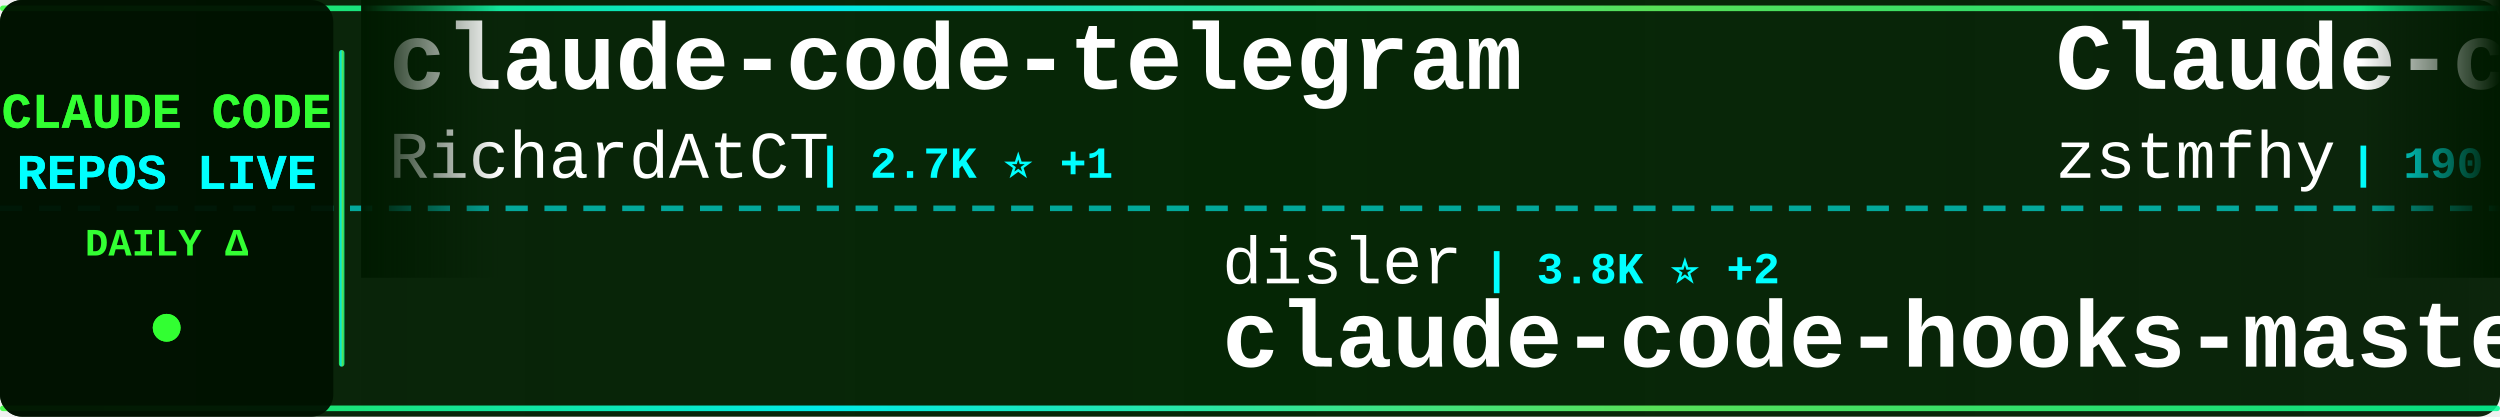
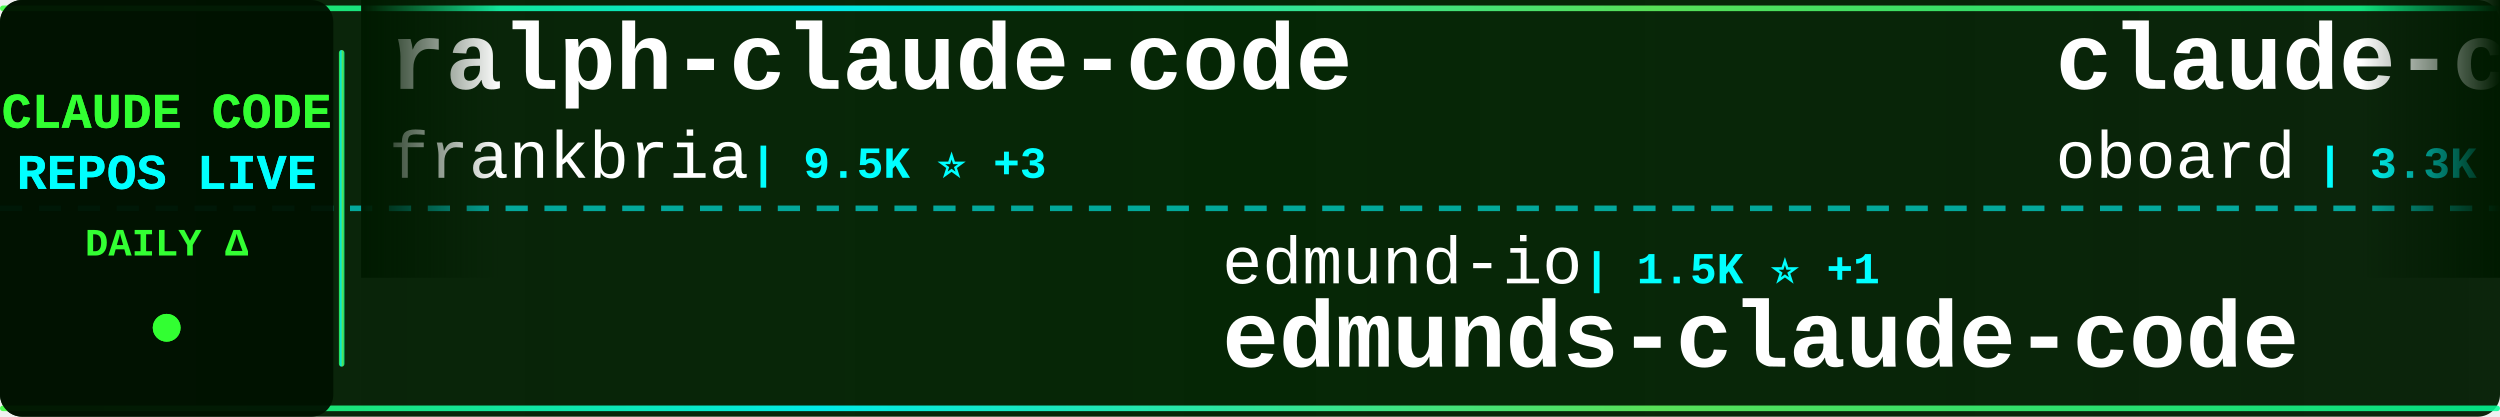
<svg xmlns="http://www.w3.org/2000/svg" width="900" height="150">
  <defs>
    <linearGradient id="tickerBg" x1="0%" y1="0%" x2="100%" y2="0%">
      <stop offset="0%" style="stop-color:#001a00;stop-opacity:0.95" />
      <stop offset="50%" style="stop-color:#002200;stop-opacity:0.98" />
      <stop offset="100%" style="stop-color:#001a00;stop-opacity:0.95" />
    </linearGradient>
    <linearGradient id="borderGrad" x1="0%" y1="0%" x2="100%" y2="0%">
      <stop offset="0%" style="stop-color:#33ff33;stop-opacity:0.85">
        <animate attributeName="stop-opacity" values="0.85;1;0.85" dur="2s" repeatCount="indefinite" />
      </stop>
      <stop offset="33%" style="stop-color:#00ffff;stop-opacity:0.9">
        <animate attributeName="stop-opacity" values="0.9;1;0.9" dur="2.2s" repeatCount="indefinite" />
      </stop>
      <stop offset="66%" style="stop-color:#66ff66;stop-opacity:0.85">
        <animate attributeName="stop-opacity" values="0.85;1;0.85" dur="1.8s" repeatCount="indefinite" />
      </stop>
      <stop offset="100%" style="stop-color:#00ff99;stop-opacity:0.85">
        <animate attributeName="stop-opacity" values="0.85;1;0.85" dur="2s" repeatCount="indefinite" />
      </stop>
    </linearGradient>
    <filter id="textGlow">
      <feGaussianBlur stdDeviation="0.1" result="coloredBlur" />
      <feMerge>
        <feMergeNode in="coloredBlur" />
        <feMergeNode in="SourceGraphic" />
      </feMerge>
    </filter>
    <filter id="metricGlow">
      <feGaussianBlur stdDeviation="0.2" result="coloredBlur" />
      <feMerge>
        <feMergeNode in="coloredBlur" />
        <feMergeNode in="SourceGraphic" />
      </feMerge>
    </filter>
    <linearGradient id="leftFade" x1="0%" y1="0%" x2="100%" y2="0%">
      <stop offset="0%" style="stop-color:#001a00;stop-opacity:1" />
      <stop offset="100%" style="stop-color:#001a00;stop-opacity:0" />
    </linearGradient>
    <linearGradient id="rightFade" x1="0%" y1="0%" x2="100%" y2="0%">
      <stop offset="0%" style="stop-color:#001a00;stop-opacity:0" />
      <stop offset="100%" style="stop-color:#001a00;stop-opacity:1" />
    </linearGradient>
  </defs>
  <rect width="900" height="150" fill="url(#tickerBg)" rx="8" />
  <rect x="0" y="2" width="900" height="2" fill="url(#borderGrad)" rx="1" />
  <rect x="0" y="146" width="900" height="2" fill="url(#borderGrad)" rx="1" />
  <line x1="0" y1="75" x2="900" y2="75" stroke="#00ffff" stroke-width="2" stroke-dasharray="8 6" opacity="0.6" />
  <rect x="0" y="0" width="120" height="150" fill="#001100" opacity="0.95" rx="8" />
  <text x="60" y="46" font-family="'Courier New', monospace" font-size="18" font-weight="bold" fill="#33ff33" text-anchor="middle" filter="url(#textGlow)">
    CLAUDE CODE
  </text>
  <text x="60" y="68" font-family="'Courier New', monospace" font-size="18" font-weight="bold" fill="#00ffff" text-anchor="middle" filter="url(#textGlow)">
    REPOS LIVE
  </text>
  <text x="60" y="92" font-family="'Courier New', monospace" font-size="14" font-weight="bold" fill="#33ff33" text-anchor="middle">
    DAILY Δ
  </text>
  <circle cx="60" cy="118" r="5" fill="#33ff33" filter="url(#metricGlow)">
    <animate attributeName="r" values="4;6;4" dur="1.5s" repeatCount="indefinite" />
    <animate attributeName="opacity" values="0.6;1;0.6" dur="1.5s" repeatCount="indefinite" />
  </circle>
  <rect x="122" y="18" width="2" height="114" fill="url(#borderGrad)" rx="1" />
  <clipPath id="tickerClip">
    <rect x="130" y="0" width="770" height="150" />
  </clipPath>
  <g clip-path="url(#tickerClip)">
    <g id="tickerItems">
      <animateTransform attributeName="transform" attributeType="XML" type="translate" from="0 0" to="-3000 0" dur="54s" repeatCount="indefinite" />
      <g transform="translate(0, 0)">
-         <text x="140" y="32" font-family="'Courier New', monospace" font-size="34" font-weight="bold" fill="#ffffff">claude-code-telegram</text>
-         <text x="140" y="64" font-family="'Courier New', monospace" font-size="24" font-weight="normal" fill="#ffffff" opacity="1.0">RichardAtCT</text>
-         <text x="294" y="64" font-family="'Courier New', monospace" font-size="16" font-weight="bold" fill="#00ffff"> | 2.7K ⭐ +1</text>
+         <text x="140" y="32" font-family="'Courier New', monospace" font-size="34" font-weight="bold" fill="#ffffff">ralph-claude-code</text>
+         <text x="140" y="64" font-family="'Courier New', monospace" font-size="24" font-weight="normal" fill="#ffffff" opacity="1.0">frankbria</text>
+         <text x="270" y="64" font-family="'Courier New', monospace" font-size="16" font-weight="bold" fill="#00ffff"> | 9.5K ⭐ +3</text>
      </g>
      <g transform="translate(300, 0)">
-         <text x="140" y="102" font-family="'Courier New', monospace" font-size="24" font-weight="normal" fill="#ffffff" opacity="1.0">disler</text>
-         <text x="234" y="102" font-family="'Courier New', monospace" font-size="16" font-weight="bold" fill="#00ffff"> | 3.8K ⭐ +2</text>
-         <text x="140" y="132" font-family="'Courier New', monospace" font-size="34" font-weight="bold" fill="#ffffff">claude-code-hooks-master...</text>
+         <text x="140" y="102" font-family="'Courier New', monospace" font-size="24" font-weight="normal" fill="#ffffff" opacity="1.0">edmund-io</text>
+         <text x="270" y="102" font-family="'Courier New', monospace" font-size="16" font-weight="bold" fill="#00ffff"> | 1.5K ⭐ +1</text>
+         <text x="140" y="132" font-family="'Courier New', monospace" font-size="34" font-weight="bold" fill="#ffffff">edmunds-claude-code</text>
      </g>
      <g transform="translate(600, 0)">
+         <text x="140" y="32" font-family="'Courier New', monospace" font-size="34" font-weight="bold" fill="#ffffff">claude-code-rev</text>
+         <text x="140" y="64" font-family="'Courier New', monospace" font-size="24" font-weight="normal" fill="#ffffff" opacity="1.0">oboard</text>
+         <text x="234" y="64" font-family="'Courier New', monospace" font-size="16" font-weight="bold" fill="#00ffff"> | 3.3K ⭐ +5</text>
+       </g>
+       <g transform="translate(900, 0)">
+         <text x="140" y="102" font-family="'Courier New', monospace" font-size="24" font-weight="normal" fill="#ffffff" opacity="1.0">Piebald-AI</text>
+         <text x="282" y="102" font-family="'Courier New', monospace" font-size="16" font-weight="bold" fill="#00ffff"> | 11.8K ⭐ +34</text>
+         <text x="140" y="132" font-family="'Courier New', monospace" font-size="34" font-weight="bold" fill="#ffffff">claude-code-system-promp...</text>
+       </g>
+       <g transform="translate(1200, 0)">
+         <text x="140" y="32" font-family="'Courier New', monospace" font-size="34" font-weight="bold" fill="#ffffff">oh-my-claudecode</text>
+         <text x="140" y="64" font-family="'Courier New', monospace" font-size="24" font-weight="normal" fill="#ffffff" opacity="1.0">Yeachan-Heo</text>
+         <text x="294" y="64" font-family="'Courier New', monospace" font-size="16" font-weight="bold" fill="#00ffff"> | 37.7K ⭐ +45</text>
+       </g>
+       <g transform="translate(1500, 0)">
+         <text x="140" y="102" font-family="'Courier New', monospace" font-size="24" font-weight="normal" fill="#ffffff" opacity="1.0">chauncygu</text>
+         <text x="270" y="102" font-family="'Courier New', monospace" font-size="16" font-weight="bold" fill="#00ffff"> | 2.8K ⭐ +4</text>
+         <text x="140" y="132" font-family="'Courier New', monospace" font-size="34" font-weight="bold" fill="#ffffff">collection-claude-code-s...</text>
+       </g>
+       <g transform="translate(1800, 0)">
        <text x="140" y="32" font-family="'Courier New', monospace" font-size="34" font-weight="bold" fill="#ffffff">Claude-code</text>
        <text x="140" y="64" font-family="'Courier New', monospace" font-size="24" font-weight="normal" fill="#ffffff" opacity="1.0">zstmfhy</text>
        <text x="246" y="64" font-family="'Courier New', monospace" font-size="16" font-weight="bold" fill="#00ffff"> | 190 ⭐</text>
      </g>
-       <g transform="translate(900, 0)">
+       <g transform="translate(2100, 0)">
        <text x="140" y="102" font-family="'Courier New', monospace" font-size="24" font-weight="normal" fill="#ffffff" opacity="1.0">Maciek-roboblog</text>
-         <text x="342" y="102" font-family="'Courier New', monospace" font-size="16" font-weight="bold" fill="#00ffff"> | 8.4K ⭐ +6</text>
+         <text x="342" y="102" font-family="'Courier New', monospace" font-size="16" font-weight="bold" fill="#00ffff"> | 8.4K ⭐ +5</text>
        <text x="140" y="132" font-family="'Courier New', monospace" font-size="34" font-weight="bold" fill="#ffffff">Claude-Code-Usage-Monito...</text>
      </g>
-       <g transform="translate(1200, 0)">
-         <text x="140" y="32" font-family="'Courier New', monospace" font-size="34" font-weight="bold" fill="#ffffff">Claude-Code-Source-Study</text>
-         <text x="140" y="64" font-family="'Courier New', monospace" font-size="24" font-weight="normal" fill="#ffffff" opacity="1.0">luyao618</text>
-         <text x="258" y="64" font-family="'Courier New', monospace" font-size="16" font-weight="bold" fill="#00ffff"> | 1.6K ⭐ +4</text>
-       </g>
-       <g transform="translate(1500, 0)">
-         <text x="140" y="102" font-family="'Courier New', monospace" font-size="24" font-weight="normal" fill="#ffffff" opacity="1.0">jeremylongshore</text>
-         <text x="342" y="102" font-family="'Courier New', monospace" font-size="16" font-weight="bold" fill="#00ffff"> | 2.5K ⭐ +9</text>
-         <text x="140" y="132" font-family="'Courier New', monospace" font-size="34" font-weight="bold" fill="#ffffff">claude-code-plugins-plus...</text>
-       </g>
-       <g transform="translate(1800, 0)">
-         <text x="140" y="32" font-family="'Courier New', monospace" font-size="34" font-weight="bold" fill="#ffffff">oh-my-claudecode</text>
-         <text x="140" y="64" font-family="'Courier New', monospace" font-size="24" font-weight="normal" fill="#ffffff" opacity="1.0">Yeachan-Heo</text>
-         <text x="294" y="64" font-family="'Courier New', monospace" font-size="16" font-weight="bold" fill="#00ffff"> | 37.7K ⭐ +51</text>
-       </g>
-       <g transform="translate(2100, 0)">
-         <text x="140" y="102" font-family="'Courier New', monospace" font-size="24" font-weight="normal" fill="#ffffff" opacity="1.0">Cranot</text>
-         <text x="234" y="102" font-family="'Courier New', monospace" font-size="16" font-weight="bold" fill="#00ffff"> | 2.8K ⭐</text>
-         <text x="140" y="132" font-family="'Courier New', monospace" font-size="34" font-weight="bold" fill="#ffffff">claude-code-guide</text>
-       </g>
      <g transform="translate(2400, 0)">
-         <text x="140" y="32" font-family="'Courier New', monospace" font-size="34" font-weight="bold" fill="#ffffff">claude-code-source-code-...</text>
-         <text x="140" y="64" font-family="'Courier New', monospace" font-size="24" font-weight="normal" fill="#ffffff" opacity="1.0">ghuntley</text>
-         <text x="258" y="64" font-family="'Courier New', monospace" font-size="16" font-weight="bold" fill="#00ffff"> | 987 ⭐</text>
+         <text x="140" y="32" font-family="'Courier New', monospace" font-size="34" font-weight="bold" fill="#ffffff">sc-claude-code-files</text>
+         <text x="140" y="64" font-family="'Courier New', monospace" font-size="24" font-weight="normal" fill="#ffffff" opacity="1.0">https-deeplearning-ai</text>
+         <text x="414" y="64" font-family="'Courier New', monospace" font-size="16" font-weight="bold" fill="#00ffff"> | 533 ⭐</text>
      </g>
      <g transform="translate(2700, 0)">
-         <text x="140" y="102" font-family="'Courier New', monospace" font-size="24" font-weight="normal" fill="#ffffff" opacity="1.0">anthropics</text>
-         <text x="282" y="102" font-family="'Courier New', monospace" font-size="16" font-weight="bold" fill="#00ffff"> | 160.7K ⭐ +290</text>
-         <text x="140" y="132" font-family="'Courier New', monospace" font-size="34" font-weight="bold" fill="#ffffff">skills</text>
+         <text x="140" y="102" font-family="'Courier New', monospace" font-size="24" font-weight="normal" fill="#ffffff" opacity="1.0">ykdojo</text>
+         <text x="234" y="102" font-family="'Courier New', monospace" font-size="16" font-weight="bold" fill="#00ffff"> | 9.2K ⭐ +24</text>
+         <text x="140" y="132" font-family="'Courier New', monospace" font-size="34" font-weight="bold" fill="#ffffff">claude-code-tips</text>
      </g>
      <g transform="translate(3000, 0)">
-         <text x="140" y="32" font-family="'Courier New', monospace" font-size="34" font-weight="bold" fill="#ffffff">claude-code-telegram</text>
-         <text x="140" y="64" font-family="'Courier New', monospace" font-size="24" font-weight="normal" fill="#ffffff" opacity="1.0">RichardAtCT</text>
-         <text x="294" y="64" font-family="'Courier New', monospace" font-size="16" font-weight="bold" fill="#00ffff"> | 2.7K ⭐ +1</text>
+         <text x="140" y="32" font-family="'Courier New', monospace" font-size="34" font-weight="bold" fill="#ffffff">ralph-claude-code</text>
+         <text x="140" y="64" font-family="'Courier New', monospace" font-size="24" font-weight="normal" fill="#ffffff" opacity="1.0">frankbria</text>
+         <text x="270" y="64" font-family="'Courier New', monospace" font-size="16" font-weight="bold" fill="#00ffff"> | 9.5K ⭐ +3</text>
      </g>
      <g transform="translate(3300, 0)">
-         <text x="140" y="102" font-family="'Courier New', monospace" font-size="24" font-weight="normal" fill="#ffffff" opacity="1.0">disler</text>
-         <text x="234" y="102" font-family="'Courier New', monospace" font-size="16" font-weight="bold" fill="#00ffff"> | 3.8K ⭐ +2</text>
-         <text x="140" y="132" font-family="'Courier New', monospace" font-size="34" font-weight="bold" fill="#ffffff">claude-code-hooks-master...</text>
+         <text x="140" y="102" font-family="'Courier New', monospace" font-size="24" font-weight="normal" fill="#ffffff" opacity="1.0">edmund-io</text>
+         <text x="270" y="102" font-family="'Courier New', monospace" font-size="16" font-weight="bold" fill="#00ffff"> | 1.5K ⭐ +1</text>
+         <text x="140" y="132" font-family="'Courier New', monospace" font-size="34" font-weight="bold" fill="#ffffff">edmunds-claude-code</text>
      </g>
      <g transform="translate(3600, 0)">
-         <text x="140" y="32" font-family="'Courier New', monospace" font-size="34" font-weight="bold" fill="#ffffff">Claude-code</text>
-         <text x="140" y="64" font-family="'Courier New', monospace" font-size="24" font-weight="normal" fill="#ffffff" opacity="1.0">zstmfhy</text>
-         <text x="246" y="64" font-family="'Courier New', monospace" font-size="16" font-weight="bold" fill="#00ffff"> | 190 ⭐</text>
+         <text x="140" y="32" font-family="'Courier New', monospace" font-size="34" font-weight="bold" fill="#ffffff">claude-code-rev</text>
+         <text x="140" y="64" font-family="'Courier New', monospace" font-size="24" font-weight="normal" fill="#ffffff" opacity="1.0">oboard</text>
+         <text x="234" y="64" font-family="'Courier New', monospace" font-size="16" font-weight="bold" fill="#00ffff"> | 3.3K ⭐ +5</text>
      </g>
      <g transform="translate(3900, 0)">
-         <text x="140" y="102" font-family="'Courier New', monospace" font-size="24" font-weight="normal" fill="#ffffff" opacity="1.0">Maciek-roboblog</text>
-         <text x="342" y="102" font-family="'Courier New', monospace" font-size="16" font-weight="bold" fill="#00ffff"> | 8.4K ⭐ +6</text>
-         <text x="140" y="132" font-family="'Courier New', monospace" font-size="34" font-weight="bold" fill="#ffffff">Claude-Code-Usage-Monito...</text>
+         <text x="140" y="102" font-family="'Courier New', monospace" font-size="24" font-weight="normal" fill="#ffffff" opacity="1.0">Piebald-AI</text>
+         <text x="282" y="102" font-family="'Courier New', monospace" font-size="16" font-weight="bold" fill="#00ffff"> | 11.8K ⭐ +34</text>
+         <text x="140" y="132" font-family="'Courier New', monospace" font-size="34" font-weight="bold" fill="#ffffff">claude-code-system-promp...</text>
      </g>
    </g>
  </g>
  <rect x="130" y="0" width="50" height="100" fill="url(#leftFade)" />
  <rect x="850" y="0" width="50" height="100" fill="url(#rightFade)" />
</svg>
